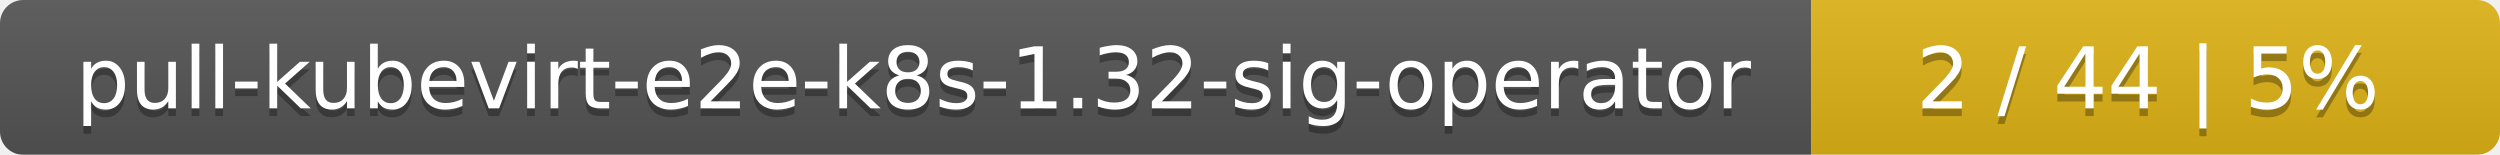
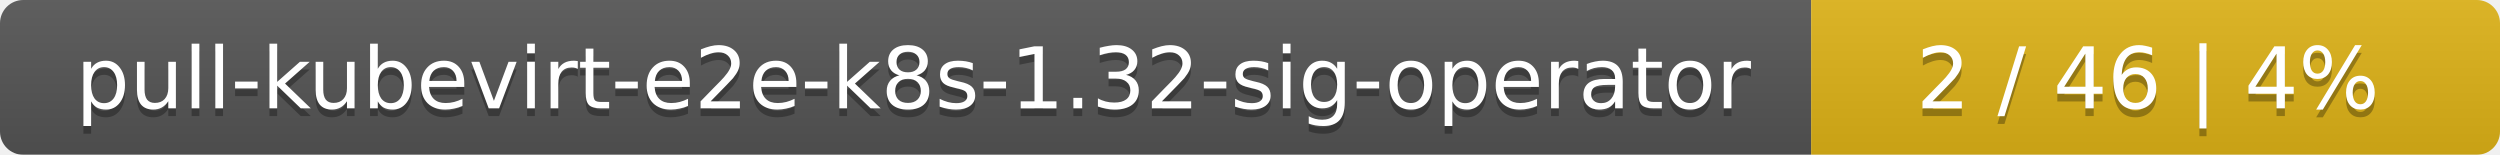
<svg xmlns="http://www.w3.org/2000/svg" width="323" height="20">
  <linearGradient id="smooth" x2="0" y2="100%">
    <stop offset="0" stop-color="#bbb" stop-opacity=".1" />
    <stop offset="1" stop-opacity=".1" />
  </linearGradient>
  <mask id="round">
    <rect width="323" height="20" rx="3" fill="#fff" />
  </mask>
  <g mask="url(#round)">
    <rect width="234" height="20" fill="#555" />
    <rect x="234" width="89" height="20" fill="#dfb317" />
    <rect width="323" height="20" fill="url(#smooth)" />
  </g>
  <g fill="#fff" text-anchor="middle" font-family="DejaVu Sans,Verdana,Geneva,sans-serif" font-size="11">
    <text x="118" y="15" fill="#010101" fill-opacity=".3">pull-kubevirt-e2e-k8s-1.32-sig-operator</text>
    <text x="118" y="14">pull-kubevirt-e2e-k8s-1.32-sig-operator</text>
-     <text x="277.5" y="15" fill="#010101" fill-opacity=".3">2 / 44    |    5%</text>
-     <text x="277.5" y="14">2 / 44    |    5%</text>
+     <text x="277.5" y="15" fill="#010101" fill-opacity=".3">2 / 46    |    4%</text>
+     <text x="277.5" y="14">2 / 46    |    4%</text>
  </g>
</svg>
